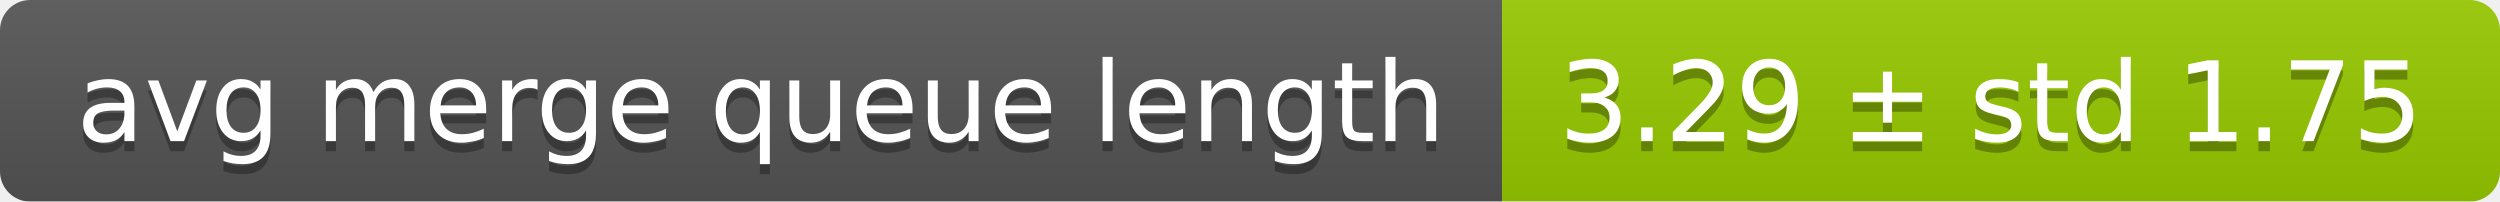
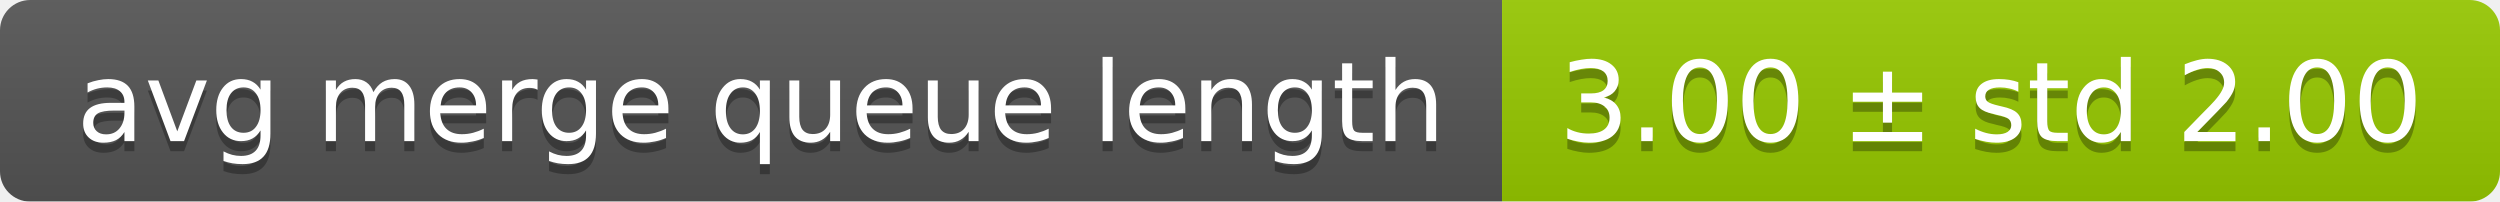
<svg xmlns="http://www.w3.org/2000/svg" width="248" height="20">
  <linearGradient id="smooth" x2="0" y2="100%">
    <stop offset="0" stop-color="#bbb" stop-opacity=".1" />
    <stop offset="1" stop-opacity=".1" />
  </linearGradient>
  <mask id="round">
    <rect width="248" height="20" rx="3" fill="#fff" />
  </mask>
  <g mask="url(#round)">
    <rect width="149" height="20" fill="#555" />
    <rect x="149" width="99" height="20" fill="#97ca00" />
    <rect width="248" height="20" fill="url(#smooth)" />
  </g>
  <g fill="#fff" text-anchor="middle" font-family="DejaVu Sans,Verdana,Geneva,sans-serif" font-size="11">
    <text x="75.5" y="15" fill="#010101" fill-opacity=".3">avg merge queue length</text>
    <text x="75.5" y="14">avg merge queue length</text>
-     <text x="197.5" y="15" fill="#010101" fill-opacity=".3">3.29 ± std 1.75</text>
-     <text x="197.5" y="14">3.29 ± std 1.75</text>
+     <text x="197.5" y="15" fill="#010101" fill-opacity=".3">3.00 ± std 2.00</text>
+     <text x="197.5" y="14">3.00 ± std 2.00</text>
  </g>
</svg>
